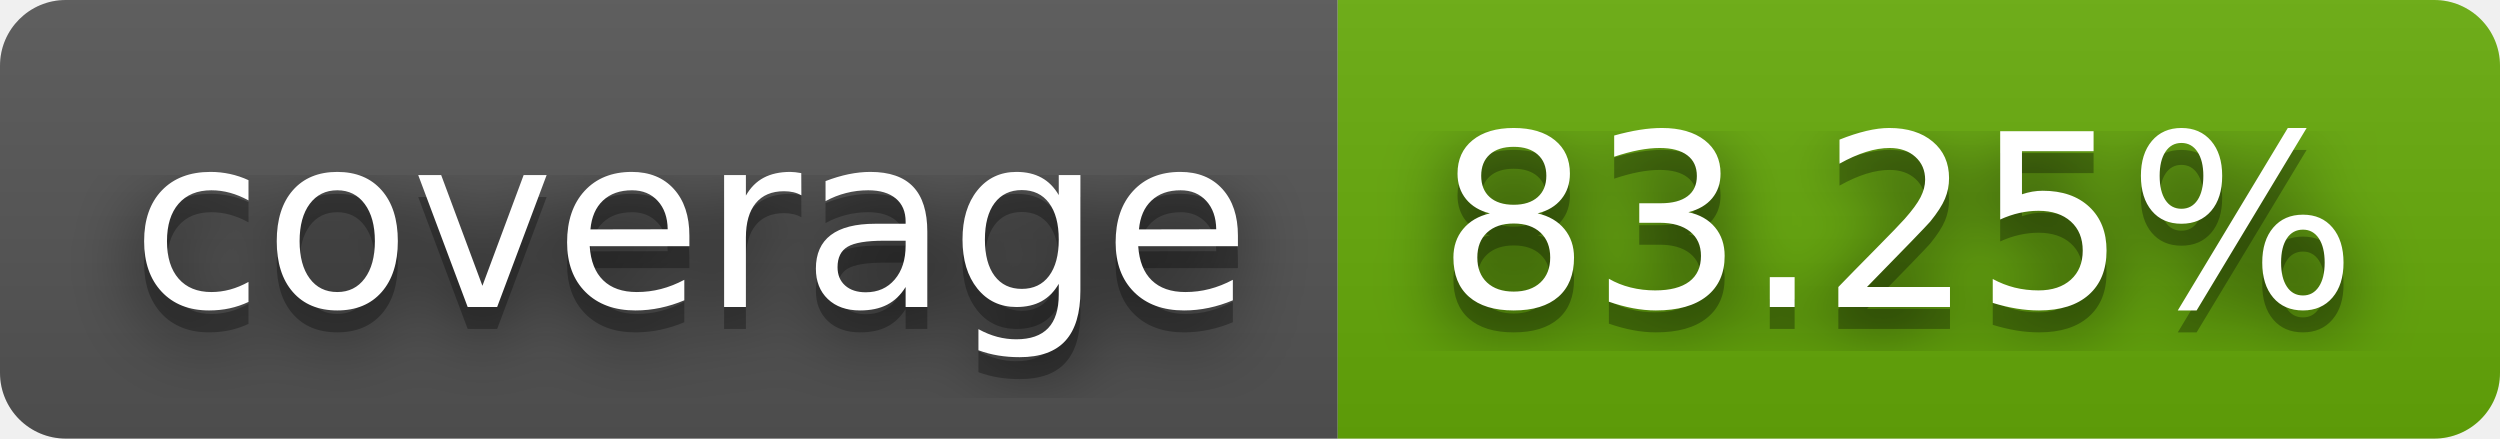
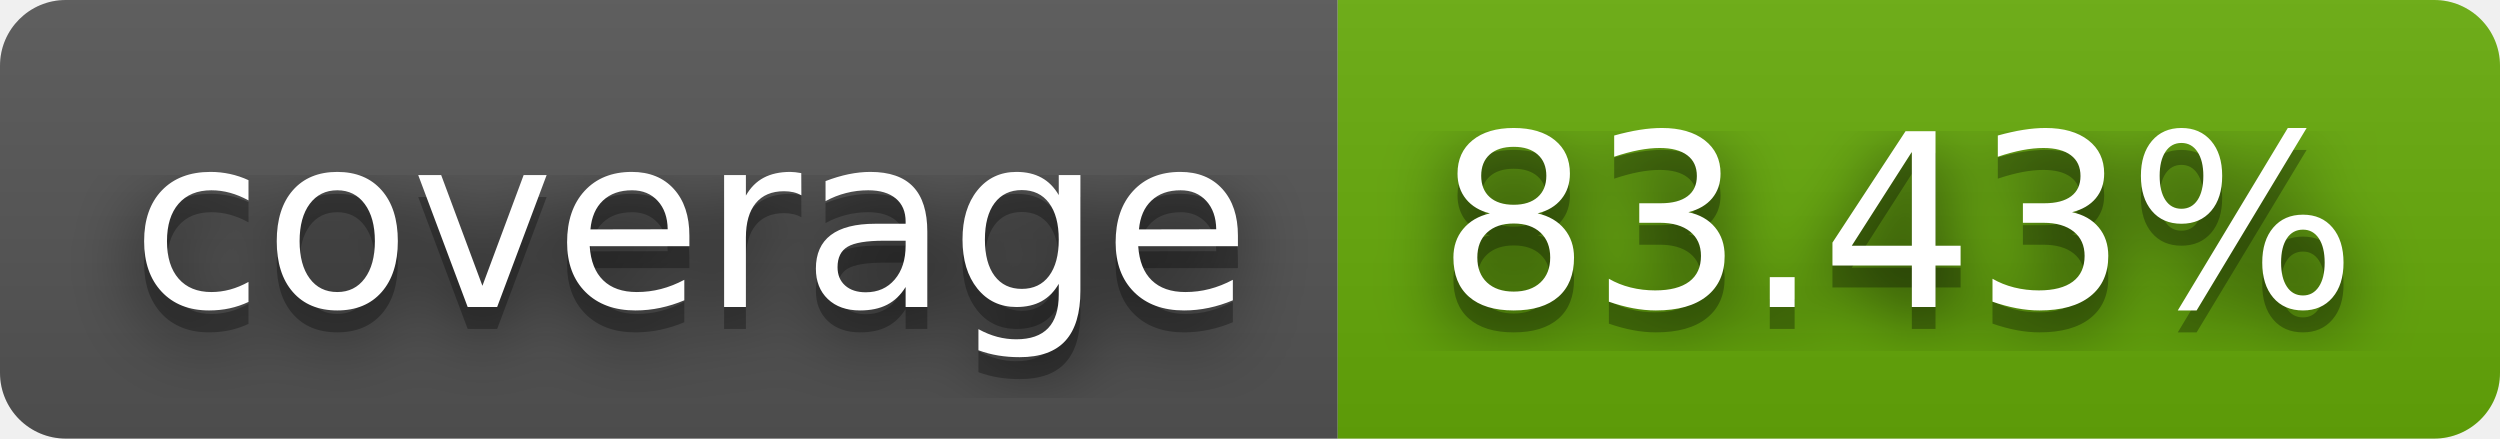
- <svg xmlns="http://www.w3.org/2000/svg" width="114" height="20" role="img" aria-label="coverage: 83.25%">
+ <svg xmlns="http://www.w3.org/2000/svg" width="114" height="20" role="img" aria-label="coverage: 83.43%">
  <filter id="blur">
    <feGaussianBlur stdDeviation="16" />
  </filter>
  <linearGradient id="s" x2="0" y2="100%">
    <stop offset="0" stop-color="#bbb" stop-opacity=".1" />
    <stop offset="1" stop-opacity=".1" />
  </linearGradient>
  <clipPath id="r">
    <rect width="114" height="20" rx="3" />
  </clipPath>
  <g clip-path="url(#r)">
    <rect width="61" height="20" fill="#555" />
    <rect x="61" width="53" height="20" fill="#67ac09" />
    <rect width="114" height="20" fill="url(#s)" />
  </g>
  <g fill="#fff" text-anchor="middle" font-family="Verdana,Geneva,DejaVu Sans,sans-serif" text-rendering="geometricPrecision" font-size="110">
    <g transform="scale(.1)">
      <g aria-hidden="true" fill="#010101">
        <text x="315" y="150" fill-opacity=".8" filter="url(#blur)" textLength="510">coverage</text>
        <text x="315" y="150" fill-opacity=".3" textLength="510">coverage</text>
      </g>
      <text x="315" y="140" textLength="510">coverage</text>
    </g>
    <g transform="scale(.1)">
      <g aria-hidden="true" fill="#010101">
-         <text x="865" y="150" fill-opacity=".8" filter="url(#blur)" textLength="430">83.25%</text>
-         <text x="865" y="150" fill-opacity=".3" textLength="430">83.25%</text>
+         <text x="865" y="150" fill-opacity=".8" filter="url(#blur)" textLength="430">83.43%</text>
+         <text x="865" y="150" fill-opacity=".3" textLength="430">83.43%</text>
      </g>
-       <text x="865" y="140" textLength="430">83.25%</text>
+       <text x="865" y="140" textLength="430">83.43%</text>
    </g>
  </g>
</svg>
